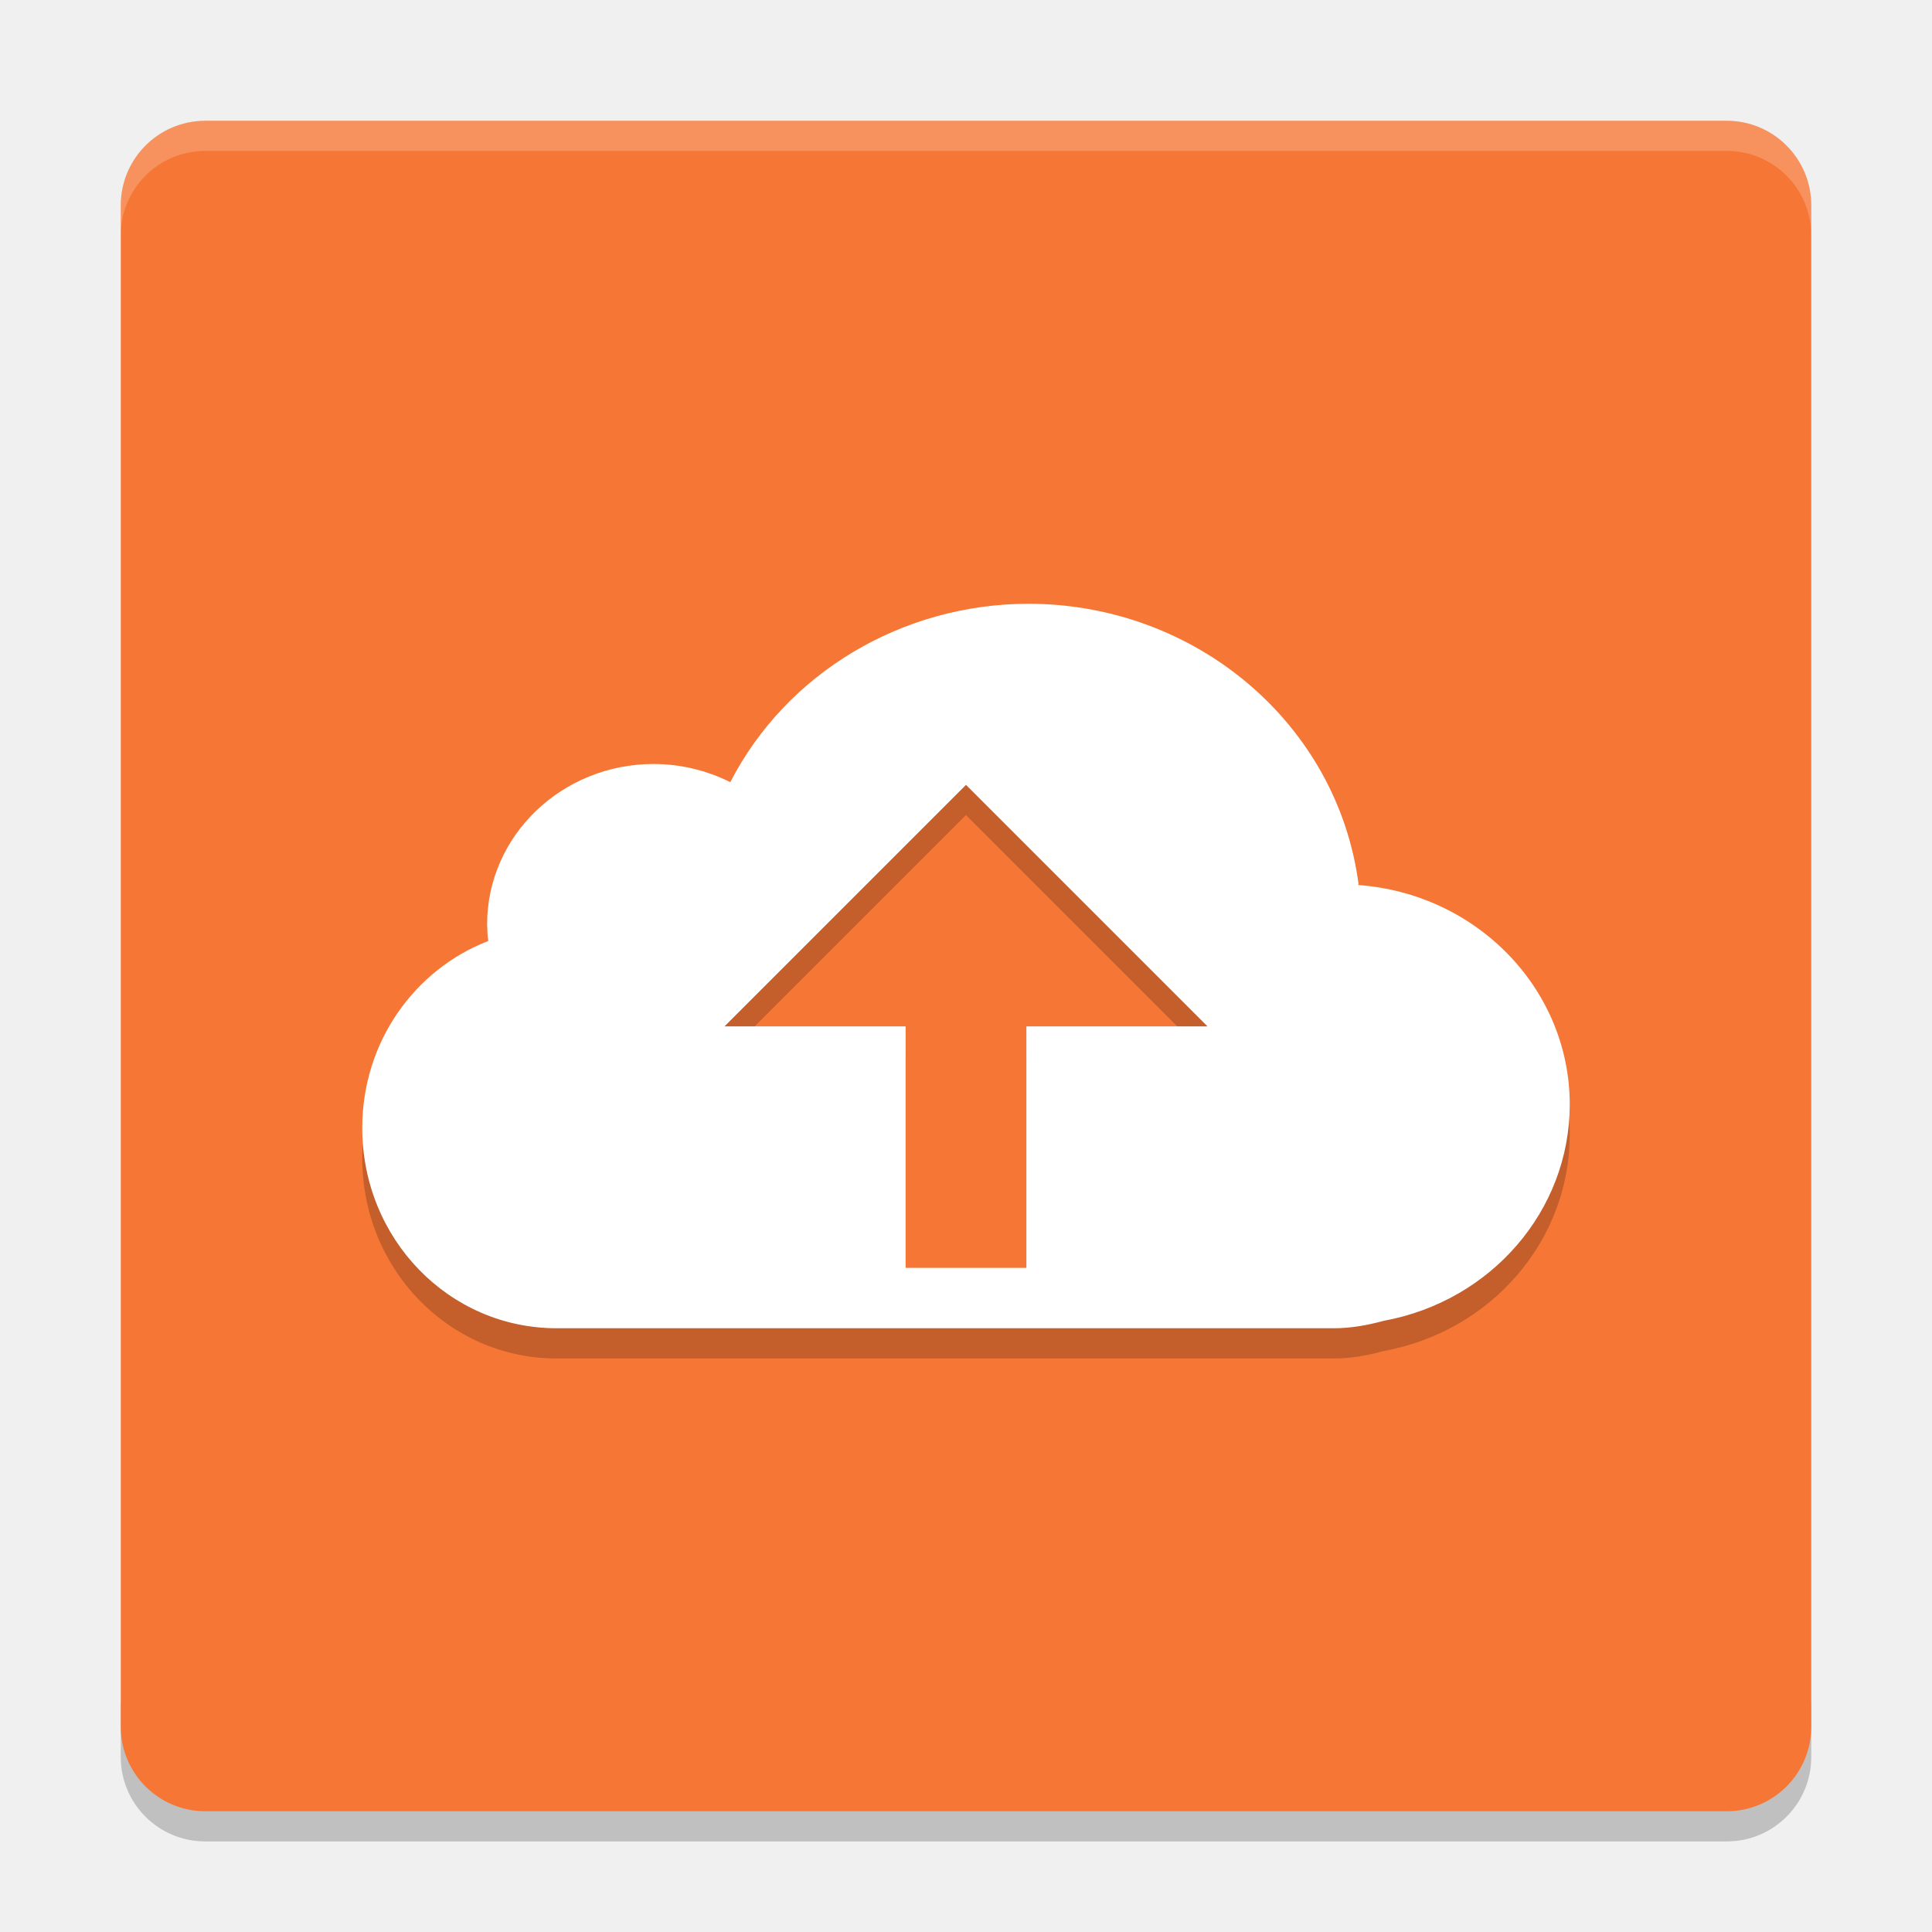
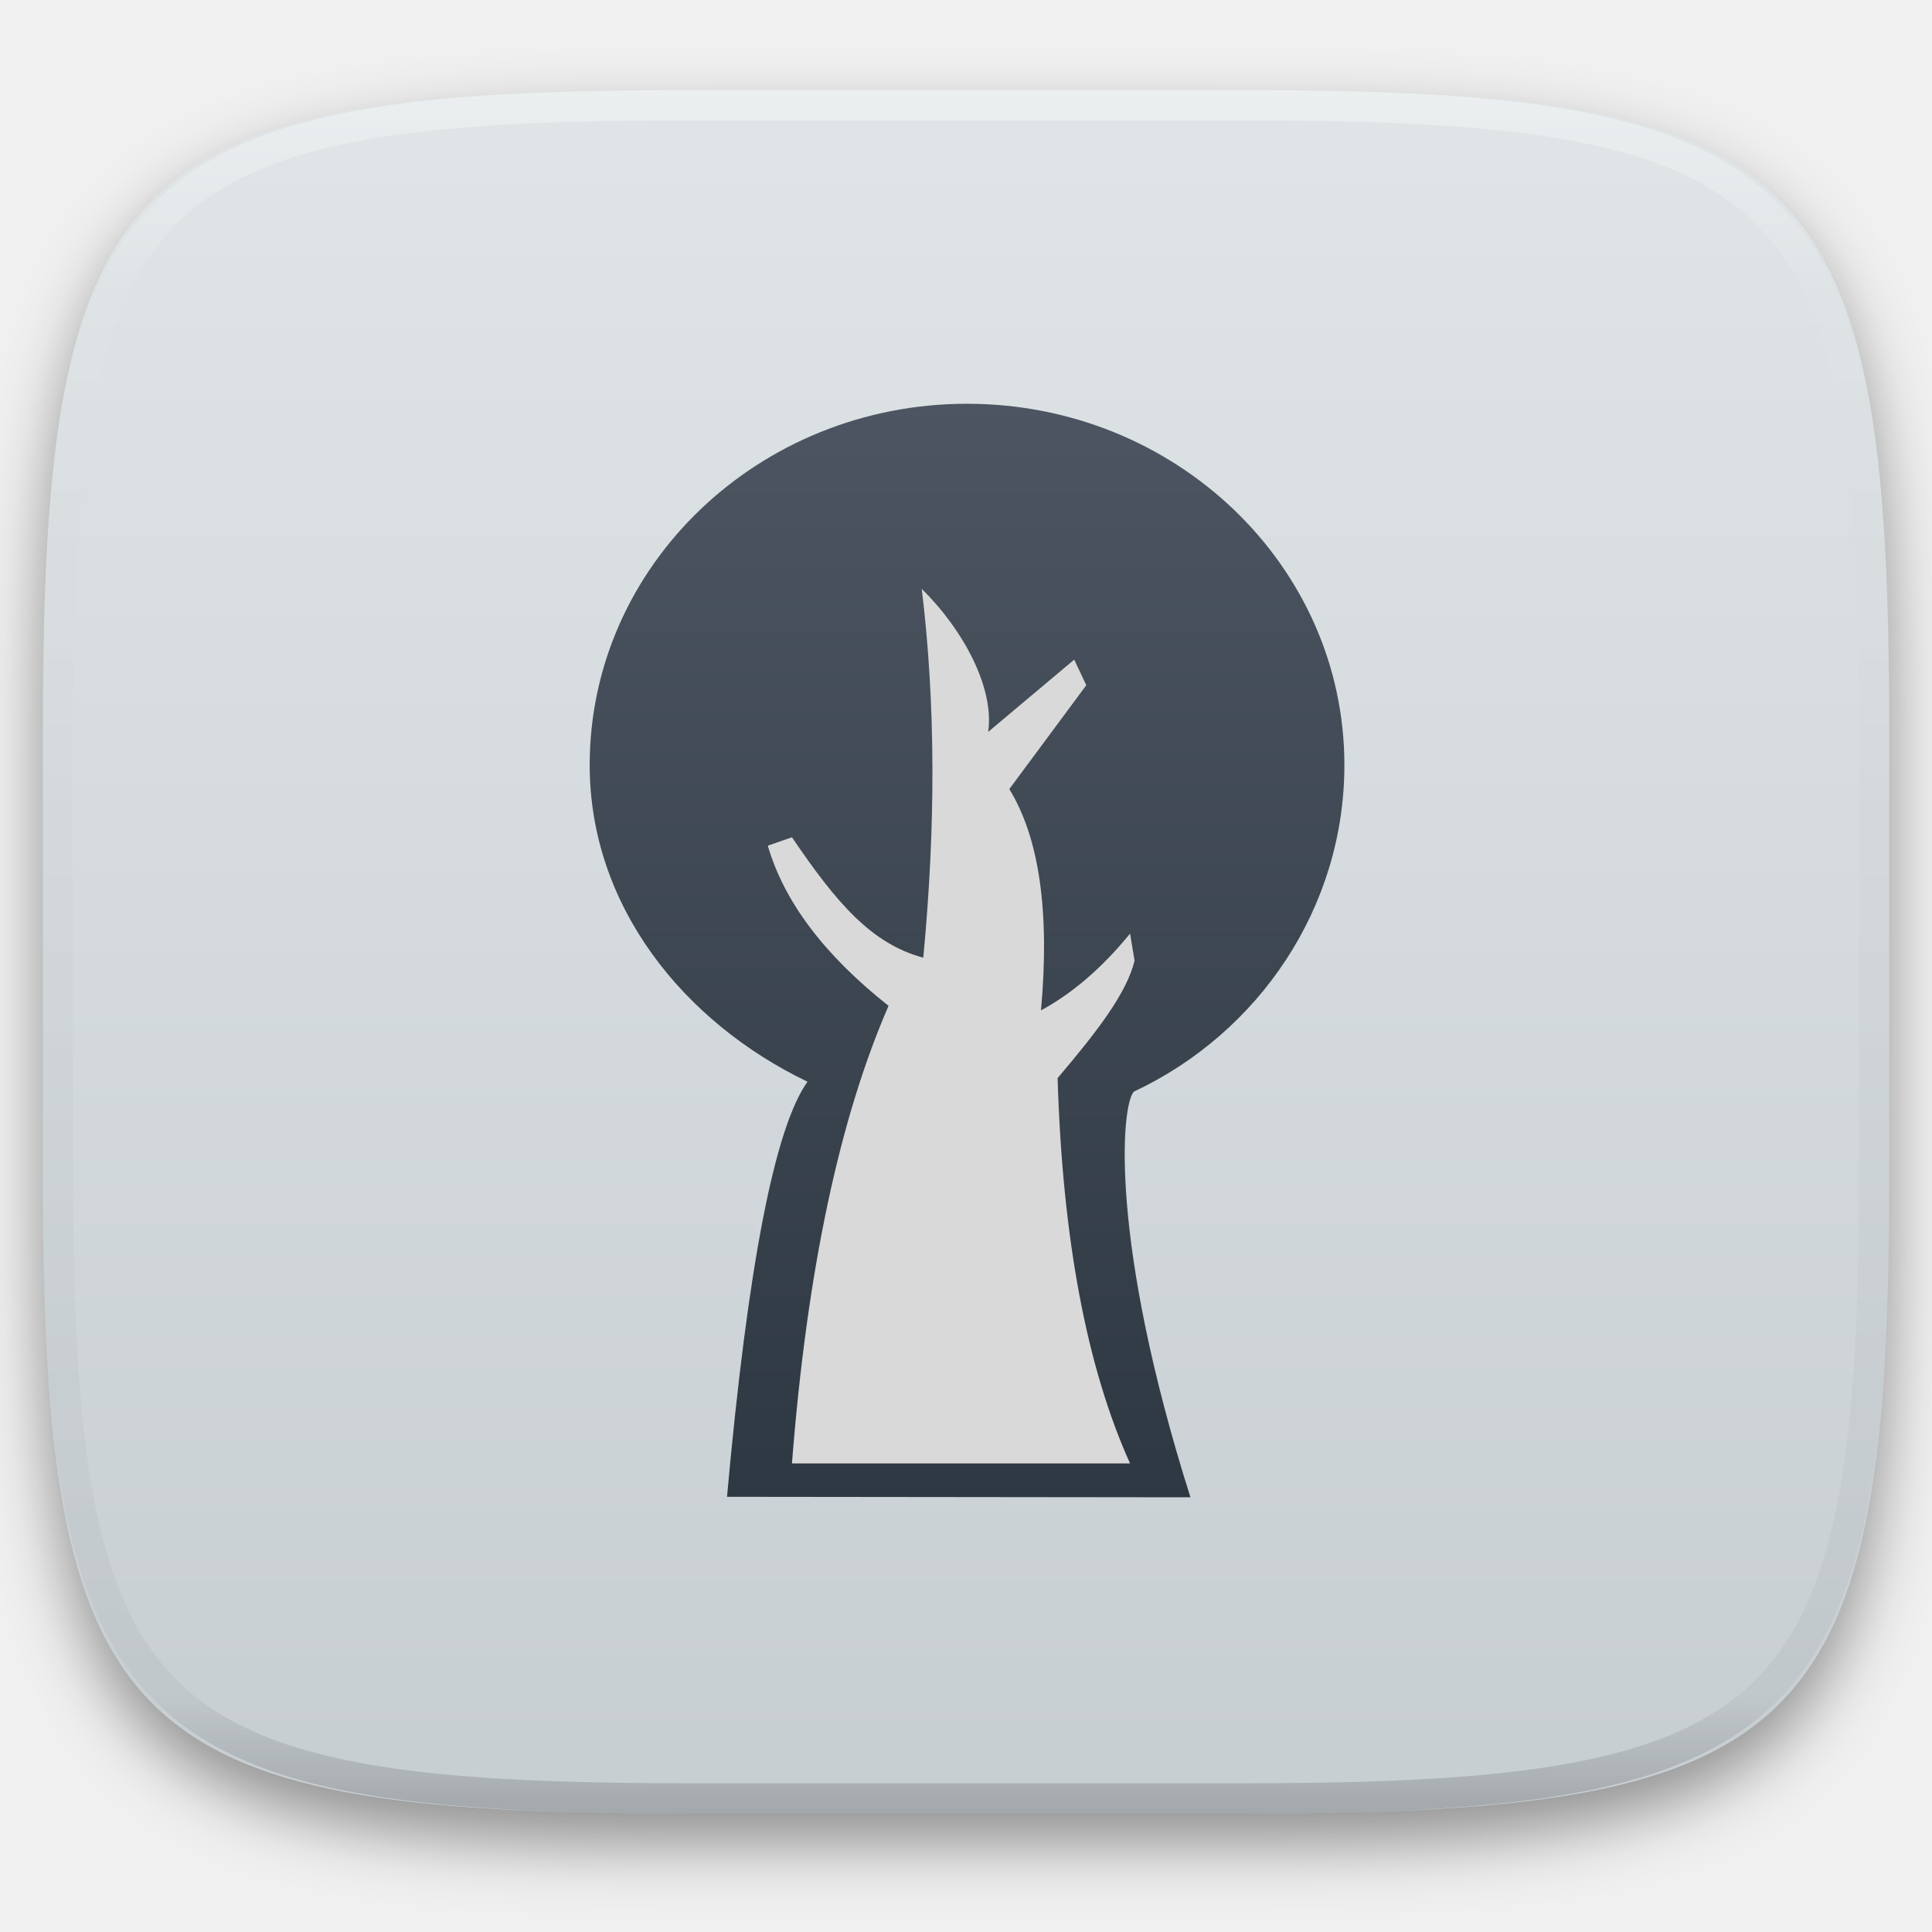
- <svg xmlns="http://www.w3.org/2000/svg" width="64" height="64" version="1">
-   <path style="opacity:0.2" d="m 4,56.2 0,2 c 0,1.55 1.25,2.8 2.801,2.8 L 57.2,61 C 58.75,61 60,59.75 60,58.2 l 0,-2 c 0,1.55 -1.25,2.8 -2.8,2.8 l -50.399,0 c -1.55,0 -2.8,-1.25 -2.8,-2.8 z" />
-   <rect style="fill:#f57635" width="55.999" height="55.999" x="-60" y="-60" rx="2.8" ry="2.8" transform="matrix(0,-1,-1,0,0,0)" />
-   <path style="opacity:0.2" d="m 34.07,21.001 c -4.191,0.005 -8.02,2.295 -9.879,5.91 -0.784,-0.393 -1.651,-0.6 -2.535,-0.602 -3.047,0 -5.52,2.377 -5.52,5.309 0.002,0.185 0.013,0.37 0.035,0.555 -2.437,0.944 -4.171,3.342 -4.171,6.192 0,3.676 2.872,6.636 6.438,6.636 l 25.746,0 c 0.575,0 1.123,-0.102 1.652,-0.246 3.575,-0.657 6.161,-3.663 6.164,-7.164 -0.003,-3.817 -3.064,-6.987 -7.019,-7.273 1.84e-4,-6.86e-4 0.023,-0.023 0.023,-0.023 -0.694,-5.306 -5.376,-9.288 -10.934,-9.294 z m -2.07,6 4,4 4,4 -6,0 0,8 -4,0 0,-8 -6,0 4,-4 4,-4 z" />
-   <path style="fill:#ffffff" d="m 34.07,20 c -4.192,0.006 -8.02,2.296 -9.878,5.91 -0.784,-0.392 -1.652,-0.6 -2.536,-0.602 -3.047,0 -5.519,2.378 -5.519,5.31 0.002,0.184 0.013,0.37 0.035,0.554 -2.437,0.944 -4.172,3.342 -4.172,6.192 0,3.676 2.872,6.636 6.438,6.636 l 25.746,0 c 0.574,0 1.122,-0.102 1.652,-0.246 3.574,-0.656 6.162,-3.662 6.164,-7.164 -0.002,-3.818 -3.064,-6.988 -7.02,-7.274 l 0.024,-0.024 C 44.309,23.988 39.627,20.006 34.069,20 Z m -2.07,6 4,4 4,4 -6,0 0,8 -4,0 0,-8 -6,0 4,-4 L 32,26 Z" />
-   <path style="opacity:0.2;fill:#ffffff" d="M 6.801,4 C 5.25,4 4,5.25 4,6.801 l 0,1 C 4,6.25 5.25,5 6.801,5 L 57.199,5 C 58.749,5 60,6.25 60,7.801 l 0,-1 C 60,5.25 58.749,4 57.199,4 L 6.801,4 Z" />
+ <svg xmlns="http://www.w3.org/2000/svg" style="isolation:isolate" viewBox="0 0 256 256" width="256" height="256">
+   <defs>
+     <filter id="UtQtuBOyYyreew99TcaOz4rL3hrYCjEr" x="-200%" y="-200%" width="400%" height="400%" filterUnits="objectBoundingBox" color-interpolation-filters="sRGB">
+       <feGaussianBlur in="SourceGraphic" stdDeviation="4.294" />
+       <feOffset dx="0" dy="4" result="pf_100_offsetBlur" />
+       <feFlood flood-color="#000000" flood-opacity="0.4" />
+       <feComposite in2="pf_100_offsetBlur" operator="in" result="pf_100_dropShadow" />
+       <feBlend in="SourceGraphic" in2="pf_100_dropShadow" mode="normal" />
+     </filter>
+   </defs>
+   <g filter="url(#UtQtuBOyYyreew99TcaOz4rL3hrYCjEr)">
+     <linearGradient id="_lgradient_19" x1="0" y1="0" x2="-1.8369701987210297e-16" y2="1" gradientTransform="matrix(244.648,0,0,228.338,5.68,11.95)" gradientUnits="userSpaceOnUse">
+       <stop offset="0%" stop-opacity="1" style="stop-color:rgb(224,229,231)" />
+       <stop offset="100%" stop-opacity="1" style="stop-color:rgb(199,206,210)" />
+     </linearGradient>
+     <path d=" M 165.689 11.95 C 239.745 11.95 250.328 22.507 250.328 96.494 L 250.328 155.745 C 250.328 229.731 239.745 240.288 165.689 240.288 L 90.319 240.288 C 16.264 240.288 5.68 229.731 5.68 155.745 L 5.68 96.494 C 5.68 22.507 16.264 11.95 90.319 11.95 L 165.689 11.95 Z " id="shape" fill="url(#_lgradient_19)" />
+   </g>
+   <g opacity="0.4">
+     <linearGradient id="_lgradient_20" x1="0.517" y1="0" x2="0.517" y2="1" gradientTransform="matrix(244.65,0,0,228.34,5.68,11.95)" gradientUnits="userSpaceOnUse">
+       <stop offset="0%" stop-opacity="1" style="stop-color:rgb(255,255,255)" />
+       <stop offset="12.5%" stop-opacity="0.098" style="stop-color:rgb(255,255,255)" />
+       <stop offset="92.5%" stop-opacity="0.098" style="stop-color:rgb(0,0,0)" />
+       <stop offset="100%" stop-opacity="0.498" style="stop-color:rgb(0,0,0)" />
+     </linearGradient>
+     <path d=" M 165.068 11.951 C 169.396 11.941 173.724 11.991 178.052 12.089 C 181.927 12.167 185.803 12.315 189.678 12.541 C 193.131 12.737 196.583 13.022 200.026 13.395 C 203.085 13.73 206.144 14.181 209.174 14.741 C 211.889 15.243 214.574 15.881 217.22 16.657 C 219.62 17.355 221.971 18.219 224.243 19.241 C 226.358 20.184 228.384 21.304 230.302 22.591 C 232.142 23.829 233.863 25.244 235.437 26.806 C 237.001 28.378 238.417 30.088 239.656 31.925 C 240.945 33.841 242.066 35.865 243.02 37.967 C 244.043 40.247 244.909 42.585 245.617 44.972 C 246.394 47.615 247.034 50.297 247.535 53.009 C 248.096 56.035 248.548 59.081 248.883 62.136 C 249.257 65.575 249.542 69.014 249.739 72.462 C 249.965 76.323 250.112 80.194 250.201 84.055 C 250.289 88.378 250.339 92.701 250.329 97.014 L 250.329 155.226 C 250.339 159.549 250.289 163.862 250.201 168.185 C 250.112 172.056 249.965 175.917 249.739 179.778 C 249.542 183.226 249.257 186.675 248.883 190.104 C 248.548 193.159 248.096 196.215 247.535 199.241 C 247.034 201.943 246.394 204.625 245.617 207.268 C 244.909 209.655 244.043 212.003 243.02 214.273 C 242.066 216.385 240.945 218.399 239.656 220.315 C 238.417 222.152 237.001 223.872 235.437 225.434 C 233.863 226.996 232.142 228.411 230.302 229.649 C 228.384 230.936 226.358 232.056 224.243 232.999 C 221.971 234.021 219.62 234.885 217.22 235.593 C 214.574 236.369 211.889 237.007 209.174 237.499 C 206.144 238.068 203.085 238.51 200.026 238.845 C 196.583 239.218 193.131 239.503 189.678 239.699 C 185.803 239.925 181.927 240.073 178.052 240.161 C 173.724 240.249 169.396 240.299 165.068 240.289 L 90.942 240.289 C 86.614 240.299 82.286 240.249 77.958 240.161 C 74.083 240.073 70.207 239.925 66.332 239.699 C 62.879 239.503 59.427 239.218 55.984 238.845 C 52.925 238.51 49.866 238.068 46.836 237.499 C 44.121 237.007 41.436 236.369 38.79 235.593 C 36.39 234.885 34.039 234.021 31.767 232.999 C 29.652 232.056 27.626 230.936 25.708 229.649 C 23.868 228.411 22.147 226.996 20.573 225.434 C 19.009 223.872 17.593 222.152 16.354 220.315 C 15.065 218.399 13.944 216.385 12.99 214.273 C 11.967 212.003 11.101 209.655 10.393 207.268 C 9.616 204.625 8.976 201.943 8.475 199.241 C 7.914 196.215 7.462 193.159 7.127 190.104 C 6.753 186.675 6.468 183.226 6.271 179.778 C 6.045 175.917 5.898 172.056 5.809 168.185 C 5.721 163.862 5.671 159.549 5.681 155.226 L 5.681 97.014 C 5.671 92.701 5.721 88.378 5.809 84.055 C 5.898 80.194 6.045 76.323 6.271 72.462 C 6.468 69.014 6.753 65.575 7.127 62.136 C 7.462 59.081 7.914 56.035 8.475 53.009 C 8.976 50.297 9.616 47.615 10.393 44.972 C 11.101 42.585 11.967 40.247 12.99 37.967 C 13.944 35.865 15.065 33.841 16.354 31.925 C 17.593 30.088 19.009 28.378 20.573 26.806 C 22.147 25.244 23.868 23.829 25.708 22.591 C 27.626 21.304 29.652 20.184 31.767 19.241 C 34.039 18.219 36.39 17.355 38.79 16.657 C 41.436 15.881 44.121 15.243 46.836 14.741 C 49.866 14.181 52.925 13.73 55.984 13.395 C 59.427 13.022 62.879 12.737 66.332 12.541 C 70.207 12.315 74.083 12.167 77.958 12.089 C 82.286 11.991 86.614 11.941 90.942 11.951 L 165.068 11.951 Z  M 165.078 15.96 C 169.376 15.95 173.675 15.999 177.973 16.087 C 181.8 16.176 185.626 16.323 189.452 16.539 C 192.836 16.736 196.219 17.011 199.583 17.384 C 202.554 17.699 205.515 18.131 208.446 18.681 C 211.023 19.153 213.58 19.762 216.099 20.499 C 218.322 21.147 220.495 21.953 222.6 22.896 C 224.509 23.751 226.338 24.763 228.069 25.922 C 229.692 27.013 231.207 28.26 232.594 29.646 C 233.981 31.031 235.23 32.544 236.332 34.165 C 237.492 35.894 238.506 37.712 239.361 39.608 C 240.306 41.72 241.112 43.892 241.761 46.102 C 242.509 48.617 243.109 51.162 243.591 53.736 C 244.132 56.664 244.565 59.611 244.889 62.578 C 245.263 65.938 245.539 69.308 245.735 72.688 C 245.952 76.51 246.109 80.322 246.188 84.144 C 246.276 88.437 246.325 92.721 246.325 97.014 C 246.325 97.014 246.325 97.014 246.325 97.014 L 246.325 155.226 C 246.325 155.226 246.325 155.226 246.325 155.226 C 246.325 159.519 246.276 163.803 246.188 168.096 C 246.109 171.918 245.952 175.74 245.735 179.552 C 245.539 182.932 245.263 186.302 244.889 189.672 C 244.565 192.629 244.132 195.576 243.591 198.504 C 243.109 201.078 242.509 203.623 241.761 206.138 C 241.112 208.358 240.306 210.52 239.361 212.632 C 238.506 214.528 237.492 216.356 236.332 218.075 C 235.23 219.706 233.981 221.219 232.594 222.604 C 231.207 223.98 229.692 225.227 228.069 226.318 C 226.338 227.477 224.509 228.489 222.6 229.344 C 220.495 230.297 218.322 231.093 216.099 231.741 C 213.58 232.478 211.023 233.087 208.446 233.559 C 205.515 234.109 202.554 234.541 199.583 234.865 C 196.219 235.229 192.836 235.514 189.452 235.701 C 185.626 235.917 181.8 236.074 177.973 236.153 C 173.675 236.251 169.376 236.29 165.078 236.29 C 165.078 236.29 165.078 236.29 165.068 236.29 L 90.942 236.29 C 90.932 236.29 90.932 236.29 90.932 236.29 C 86.634 236.29 82.335 236.251 78.037 236.153 C 74.21 236.074 70.384 235.917 66.558 235.701 C 63.174 235.514 59.791 235.229 56.427 234.865 C 53.456 234.541 50.495 234.109 47.564 233.559 C 44.987 233.087 42.43 232.478 39.911 231.741 C 37.688 231.093 35.515 230.297 33.41 229.344 C 31.501 228.489 29.672 227.477 27.941 226.318 C 26.318 225.227 24.803 223.98 23.416 222.604 C 22.029 221.219 20.78 219.706 19.678 218.075 C 18.518 216.356 17.504 214.528 16.649 212.632 C 15.704 210.52 14.898 208.358 14.249 206.138 C 13.501 203.623 12.901 201.078 12.419 198.504 C 11.878 195.576 11.445 192.629 11.121 189.672 C 10.747 186.302 10.472 182.932 10.275 179.552 C 10.058 175.74 9.901 171.918 9.822 168.096 C 9.734 163.803 9.685 159.519 9.685 155.226 C 9.685 155.226 9.685 155.226 9.685 155.226 L 9.685 97.014 C 9.685 97.014 9.685 97.014 9.685 97.014 C 9.685 92.721 9.734 88.437 9.822 84.144 C 9.901 80.322 10.058 76.51 10.275 72.688 C 10.472 69.308 10.747 65.938 11.121 62.578 C 11.445 59.611 11.878 56.664 12.419 53.736 C 12.901 51.162 13.501 48.617 14.249 46.102 C 14.898 43.892 15.704 41.72 16.649 39.608 C 17.504 37.712 18.518 35.894 19.678 34.165 C 20.78 32.544 22.029 31.031 23.416 29.646 C 24.803 28.26 26.318 27.013 27.941 25.922 C 29.672 24.763 31.501 23.751 33.41 22.896 C 35.515 21.953 37.688 21.147 39.911 20.499 C 42.43 19.762 44.987 19.153 47.564 18.681 C 50.495 18.131 53.456 17.699 56.427 17.384 C 59.791 17.011 63.174 16.736 66.558 16.539 C 70.384 16.323 74.21 16.176 78.037 16.087 C 82.335 15.999 86.634 15.95 90.932 15.96 C 90.932 15.96 90.932 15.96 90.942 15.96 L 165.068 15.96 C 165.078 15.96 165.078 15.96 165.078 15.96 Z " fill-rule="evenodd" id="highlight" fill="url(#_lgradient_20)" />
+   </g>
+   <g id="icons" />
+   <g id="Group">
+     <linearGradient id="_lgradient_21" x1="0" y1="0" x2="-1.8369701987210297e-16" y2="1" gradientTransform="matrix(100,0,0,144.9,78.138,53.5)" gradientUnits="userSpaceOnUse">
+       <stop offset="0%" stop-opacity="1" style="stop-color:rgb(76,85,97)" />
+       <stop offset="100%" stop-opacity="1" style="stop-color:rgb(46,56,66)" />
+     </linearGradient>
+     <path d=" M 107 143.333 C 90.62 135.469 78.138 120.092 78.138 101.368 C 78.138 74.949 100.542 53.5 128.138 53.5 C 155.733 53.5 178.138 74.949 178.138 101.368 C 178.138 120.245 166.835 136.858 150.238 144.649 C 148.573 146.418 146.938 164.294 157.738 198.4 L 96.333 198.333 Q 100.466 152.473 107 143.333 Z " id="Path" fill="url(#_lgradient_21)" />
+     <path d=" M 104.938 193.913 C 106.924 168.426 111.223 148.247 117.738 133.28 C 109.204 126.525 103.903 119.483 101.738 112.058 L 104.938 110.942 C 110.879 119.713 115.511 125.064 122.338 126.898 C 124.004 109.412 123.97 93.156 122.138 78.032 C 127.738 83.55 131.77 91.228 130.938 96.98 L 142.338 87.406 L 143.938 90.797 L 133.738 104.559 Q 139.703 114.266 137.938 133.878 C 142.004 131.684 145.97 128.326 149.738 123.706 L 150.338 127.296 C 149.293 131.556 145.525 136.507 140.138 142.854 C 140.781 164.186 144.013 181.238 149.738 193.913 L 104.938 193.913 Z " id="Path" fill="rgb(217,217,217)" />
+   </g>
</svg>
